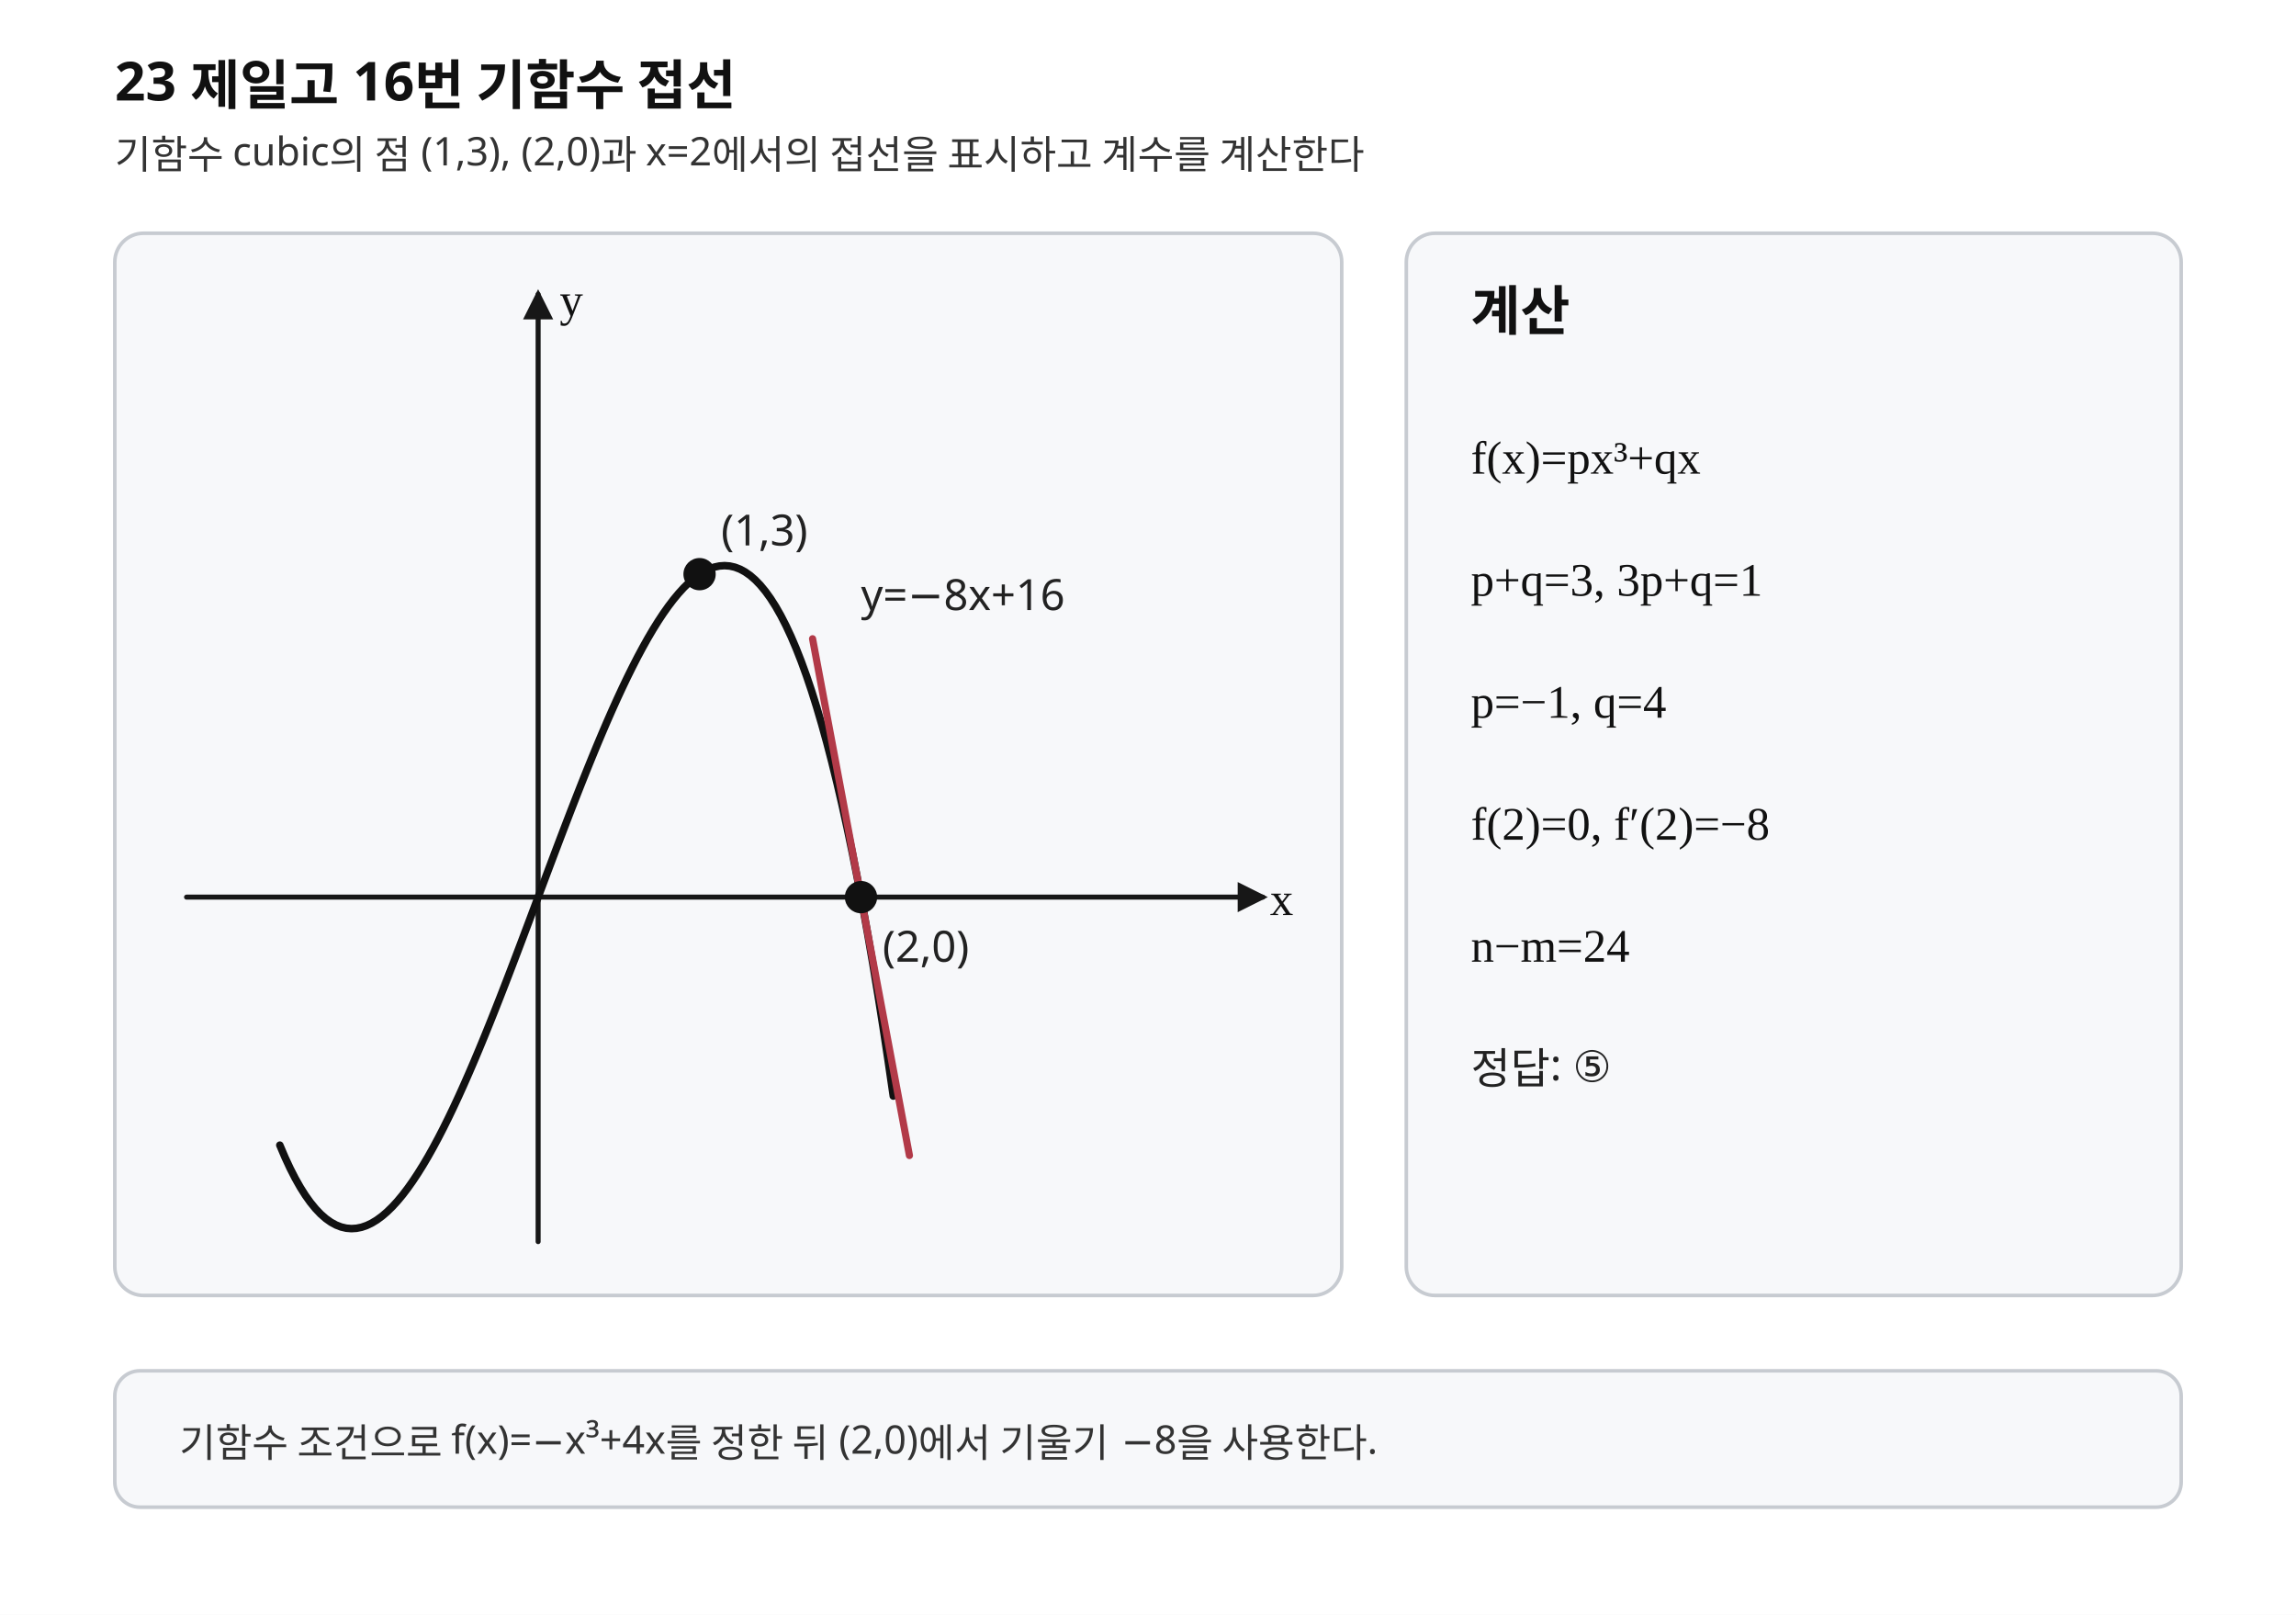
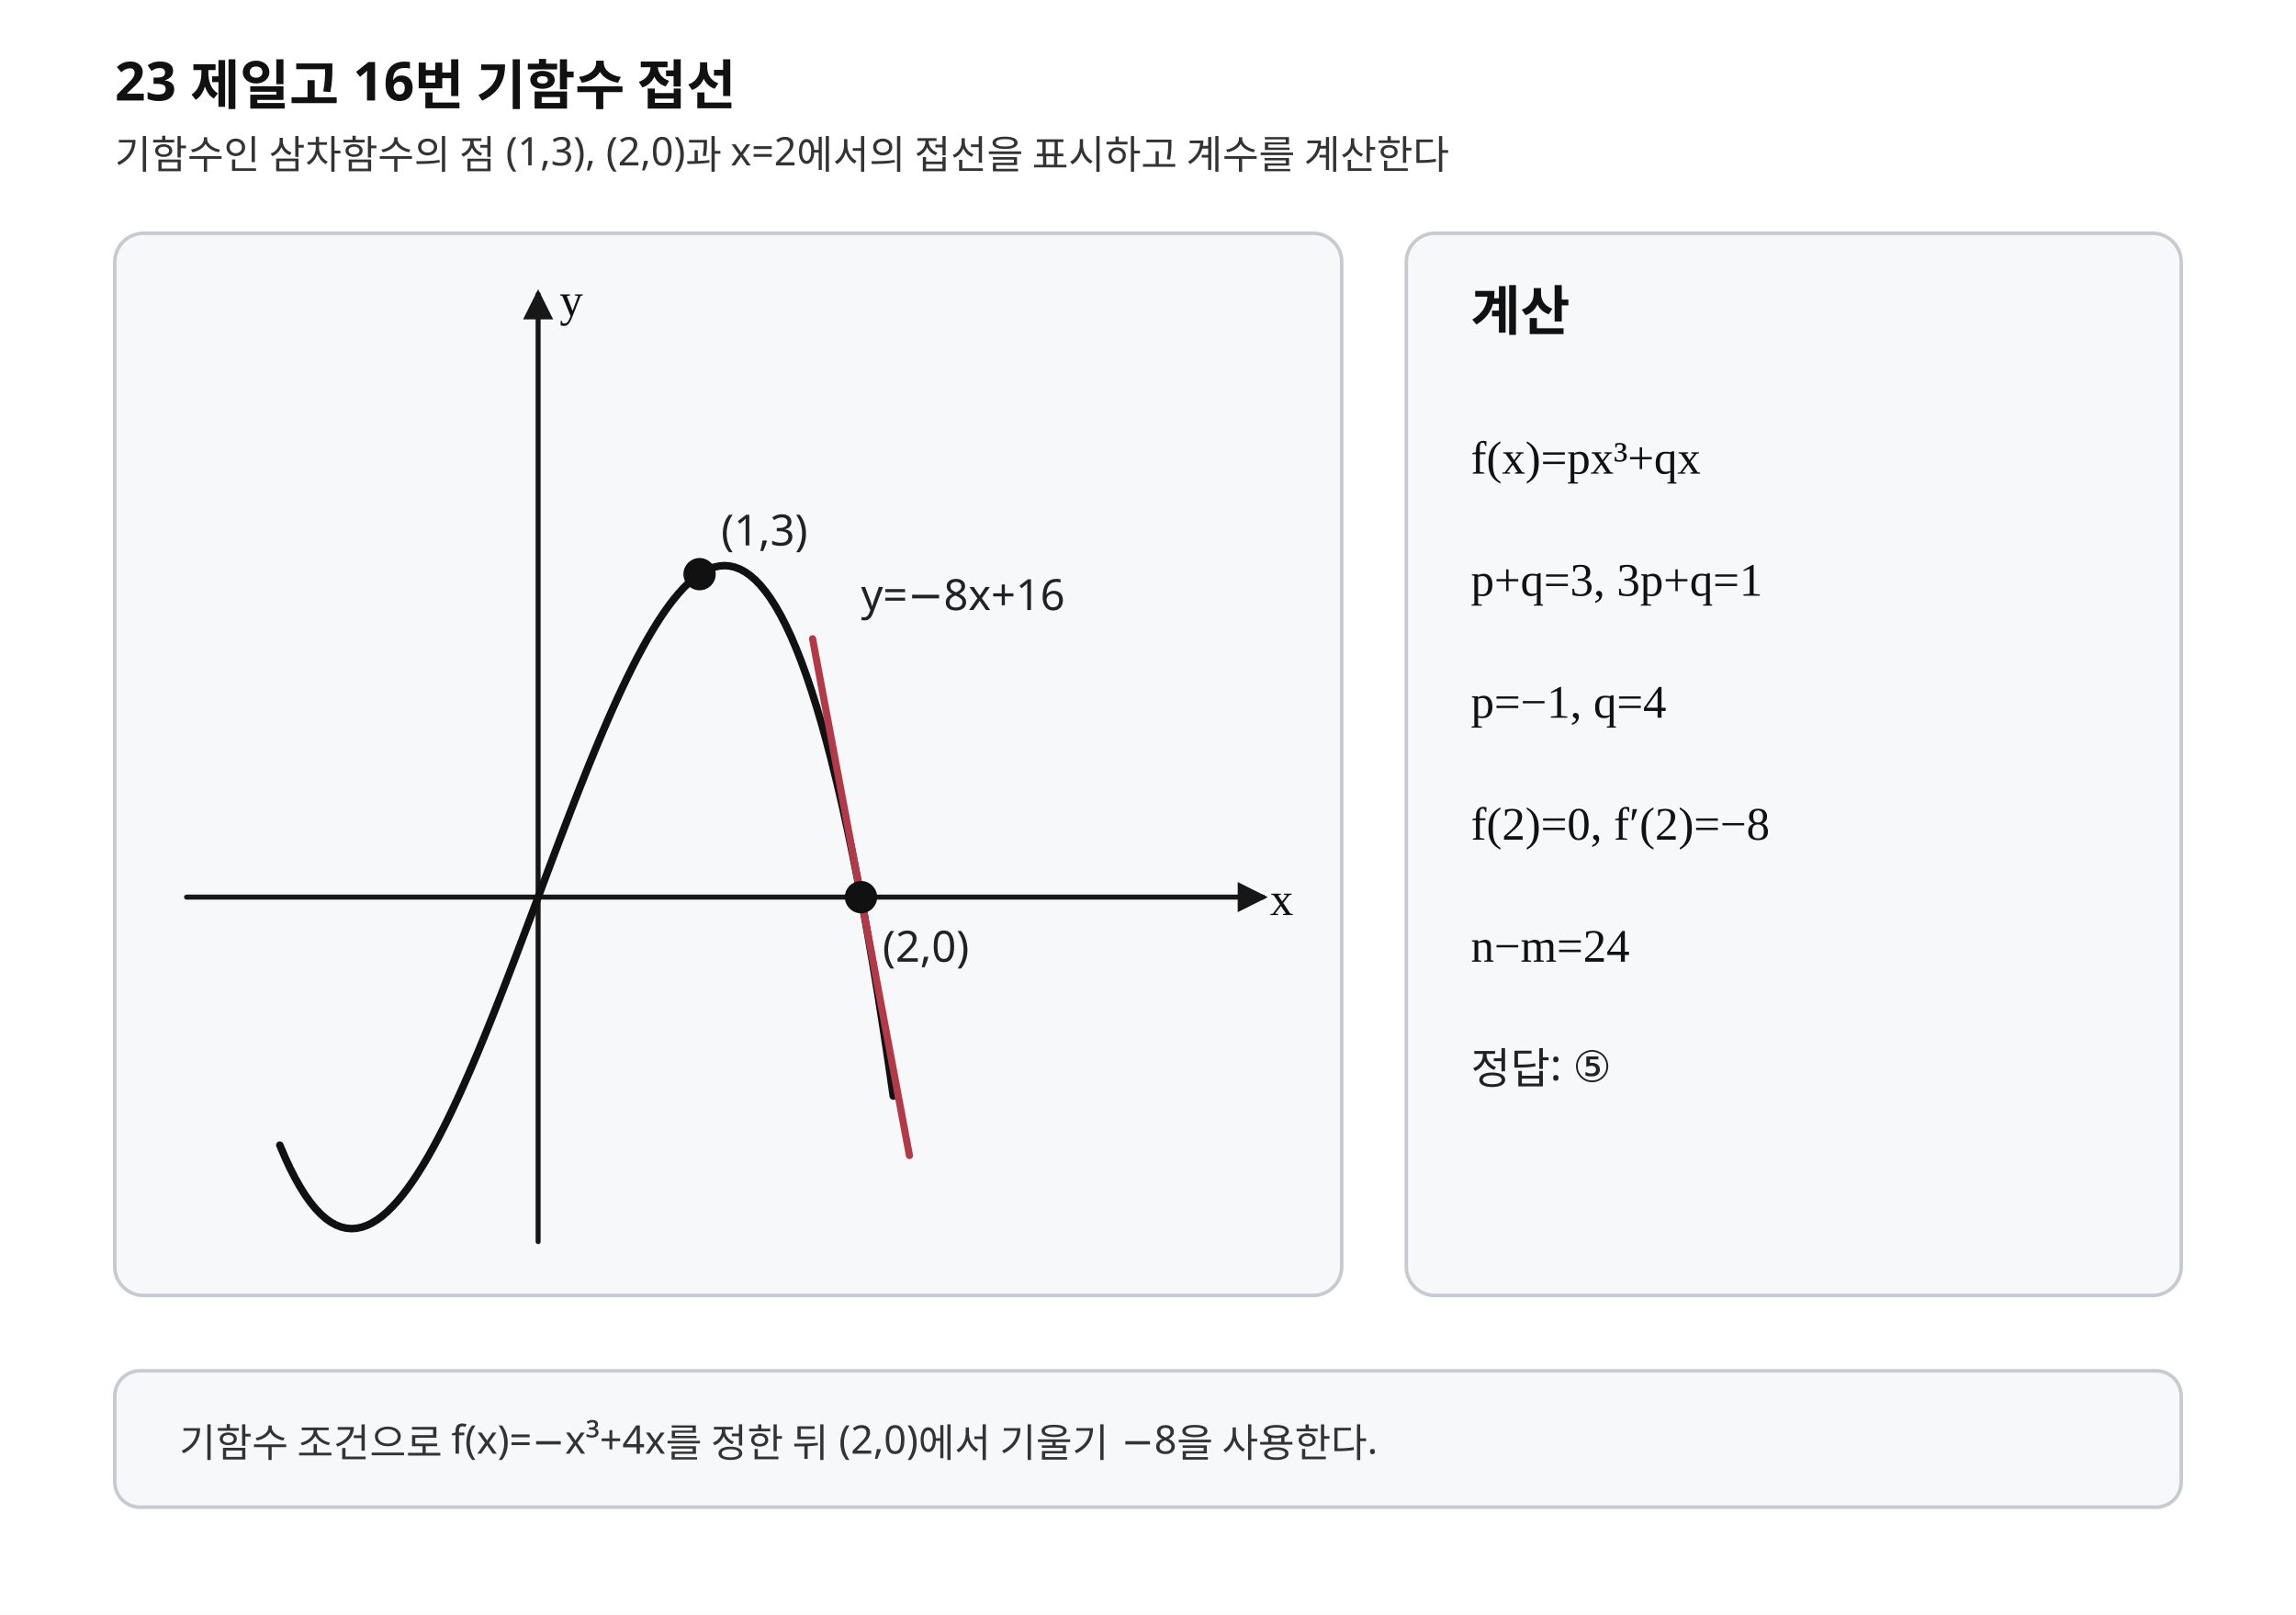
<svg xmlns="http://www.w3.org/2000/svg" width="640" height="450" viewBox="0 0 640 450" preserveAspectRatio="xMidYMid meet" role="img" aria-labelledby="title desc" data-fact-hash="sha256:621fac8a4c33862f2f7cc49449e0e431e408b98f72741e31d807aee7d775c720" data-visual-provenance="PYTHON_DERIVED_LAYOUT_REVIEWED">
  <style>.background{fill:#fff}.axis{stroke:#171717;stroke-width:1.4;fill:none;stroke-linecap:round;stroke-linejoin:round}.curve{stroke:#111;stroke-width:2.1;fill:none;stroke-linecap:round;stroke-linejoin:round}.tangent{stroke:#b23a48;stroke-width:2;fill:none;stroke-linecap:round}.normal{stroke:#b23a48;stroke-width:2;fill:none;stroke-linecap:round}.perp{stroke:#356a9a;stroke-width:1.9;fill:none;stroke-linecap:round}.secant{stroke:#356a9a;stroke-width:1.9;fill:none;stroke-linecap:round}.line{stroke:#356a9a;stroke-width:1.9;fill:none;stroke-linecap:round}.line-main{stroke:#356a9a;stroke-width:1.9;fill:none;stroke-linecap:round}.level{stroke:#6b7280;stroke-width:1.2;stroke-dasharray:5 4;fill:none}.guide{stroke:#777;stroke-width:.95;stroke-dasharray:4 4;fill:none}.point{stroke:#111;stroke-width:1;fill:#111}.open{stroke:#111;stroke-width:1.3;fill:#fff}.closed{stroke:#111;stroke-width:1;fill:#111}.panel{fill:#f7f8fa;stroke:#c7cbd1;stroke-width:1}.title{font-family:"Noto Sans KR","Pretendard","Malgun Gothic",sans-serif;font-size:15px;font-weight:700;fill:#111}.label{font-family:"Noto Sans KR","Pretendard","Malgun Gothic",sans-serif;font-size:12px;fill:#222}.small{font-family:"Noto Sans KR","Pretendard","Malgun Gothic",sans-serif;font-size:11px;fill:#333}.math{font-family:"STIX Two Math","Cambria Math","Times New Roman",serif;font-size:13px;fill:#111}</style>
  <defs>
    <marker id="axis-arrow" markerWidth="6" markerHeight="6" refX="5" refY="3" orient="auto" markerUnits="strokeWidth">
      <path d="M0,0 L6,3 L0,6 Z" fill="#171717" />
    </marker>
    <clipPath id="graph-clip">
      <rect x="32" y="65" width="342" height="296" rx="8" />
    </clipPath>
  </defs>
  <rect class="background" x="0" y="0" width="640" height="450" />
  <text class="title" x="32.000" y="28.000">23 제일고 16번 기함수 접선</text>
-   <text class="small" x="32.000" y="47.000">기함수 cubic의 점 (1,3), (2,0)과 x=2에서의 접선을 표시하고 계수를 계산한다</text>
+   <text class="small" x="32.000" y="47.000">기함수인 삼차함수의 점 (1,3), (2,0)과 x=2에서의 접선을 표시하고 계수를 계산한다</text>
  <g aria-label="graph">
    <rect class="panel" x="32" y="65" width="342" height="296" rx="8" />
    <g clip-path="url(#graph-clip)">
      <line class="axis" x1="52.000" y1="250.000" x2="352.000" y2="250.000" marker-end="url(#axis-arrow)" />
      <line class="axis" x1="150.000" y1="346.000" x2="150.000" y2="82.000" marker-end="url(#axis-arrow)" />
      <polyline class="curve" points="78.000,319.120 79.425,322.473 80.850,325.542 82.275,328.334 83.700,330.855 85.125,333.109 86.550,335.103 87.975,336.843 89.400,338.334 90.825,339.582 92.250,340.593 93.675,341.372 95.100,341.925 96.525,342.257 97.950,342.376 99.375,342.285 100.800,341.992 102.225,341.501 103.650,340.818 105.075,339.950 106.500,338.901 107.925,337.678 109.350,336.286 110.775,334.731 112.200,333.019 113.625,331.155 115.050,329.145 116.475,326.995 117.900,324.711 119.325,322.298 120.750,319.761 122.175,317.108 123.600,314.342 125.025,311.471 126.450,308.500 127.875,305.434 129.300,302.280 130.725,299.042 132.150,295.728 133.575,292.341 135.000,288.889 136.425,285.376 137.850,281.810 139.275,278.194 140.700,274.535 142.125,270.839 143.550,267.112 144.975,263.358 146.400,259.585 147.825,255.797 149.250,252.000 150.675,248.200 152.100,244.403 153.525,240.614 154.950,236.840 156.375,233.085 157.800,229.356 159.225,225.658 160.650,221.998 162.075,218.380 163.500,214.810 164.925,211.295 166.350,207.839 167.775,204.449 169.200,201.130 170.625,197.888 172.050,194.729 173.475,191.659 174.900,188.683 176.325,185.806 177.750,183.035 179.175,180.376 180.600,177.833 182.025,175.413 183.450,173.122 184.875,170.965 186.300,168.947 187.725,167.075 189.150,165.355 190.575,163.792 192.000,162.391 193.425,161.159 194.850,160.101 196.275,159.223 197.700,158.530 199.125,158.029 200.550,157.725 201.975,157.624 203.400,157.731 204.825,158.052 206.250,158.594 207.675,159.361 209.100,160.359 210.525,161.594 211.950,163.072 213.375,164.799 214.800,166.780 216.225,169.020 217.650,171.527 219.075,174.304 220.500,177.359 221.925,180.696 223.350,184.322 224.775,188.243 226.200,192.463 227.625,196.989 229.050,201.826 230.475,206.980 231.900,212.457 233.325,218.263 234.750,224.402 236.175,230.882 237.600,237.707 239.025,244.884 240.450,252.418 241.875,260.315 243.300,268.580 244.725,277.219 246.150,286.239 247.575,295.644 249.000,305.440" />
      <polyline class="tangent" points="226.500,178.000 253.500,322.000" />
      <circle class="point" cx="195.000" cy="160.000" r="4.00" />
      <circle class="point" cx="240.000" cy="250.000" r="4.00" />
      <text class="label" x="201.000" y="152.000">(1,3)</text>
      <text class="label" x="246.000" y="268.000">(2,0)</text>
      <text class="label" x="240.000" y="170.000">y=−8x+16</text>
      <text class="math" x="354.000" y="255.000">x</text>
      <text class="math" x="156.000" y="88.000">y</text>
    </g>
  </g>
  <g aria-label="calculation">
    <rect class="panel" x="392" y="65" width="216" height="296" rx="8" />
    <text class="title" x="410.000" y="92.000">계산</text>
    <text class="math" x="410.000" y="132.000">f(x)=px³+qx</text>
    <text class="math" x="410.000" y="166.000">p+q=3, 3p+q=1</text>
    <text class="math" x="410.000" y="200.000">p=−1, q=4</text>
    <text class="math" x="410.000" y="234.000">f(2)=0, f′(2)=−8</text>
    <text class="math" x="410.000" y="268.000">n−m=24</text>
    <text class="label" x="410.000" y="302.000">정답: ⑤</text>
  </g>
  <rect class="panel" x="32" y="382" width="576" height="38" rx="7" />
  <text class="small" x="50.000" y="406.000">기함수 조건으로 f(x)=−x³+4x를 정한 뒤 (2,0)에서 기울기 −8을 사용한다.</text>
</svg>
